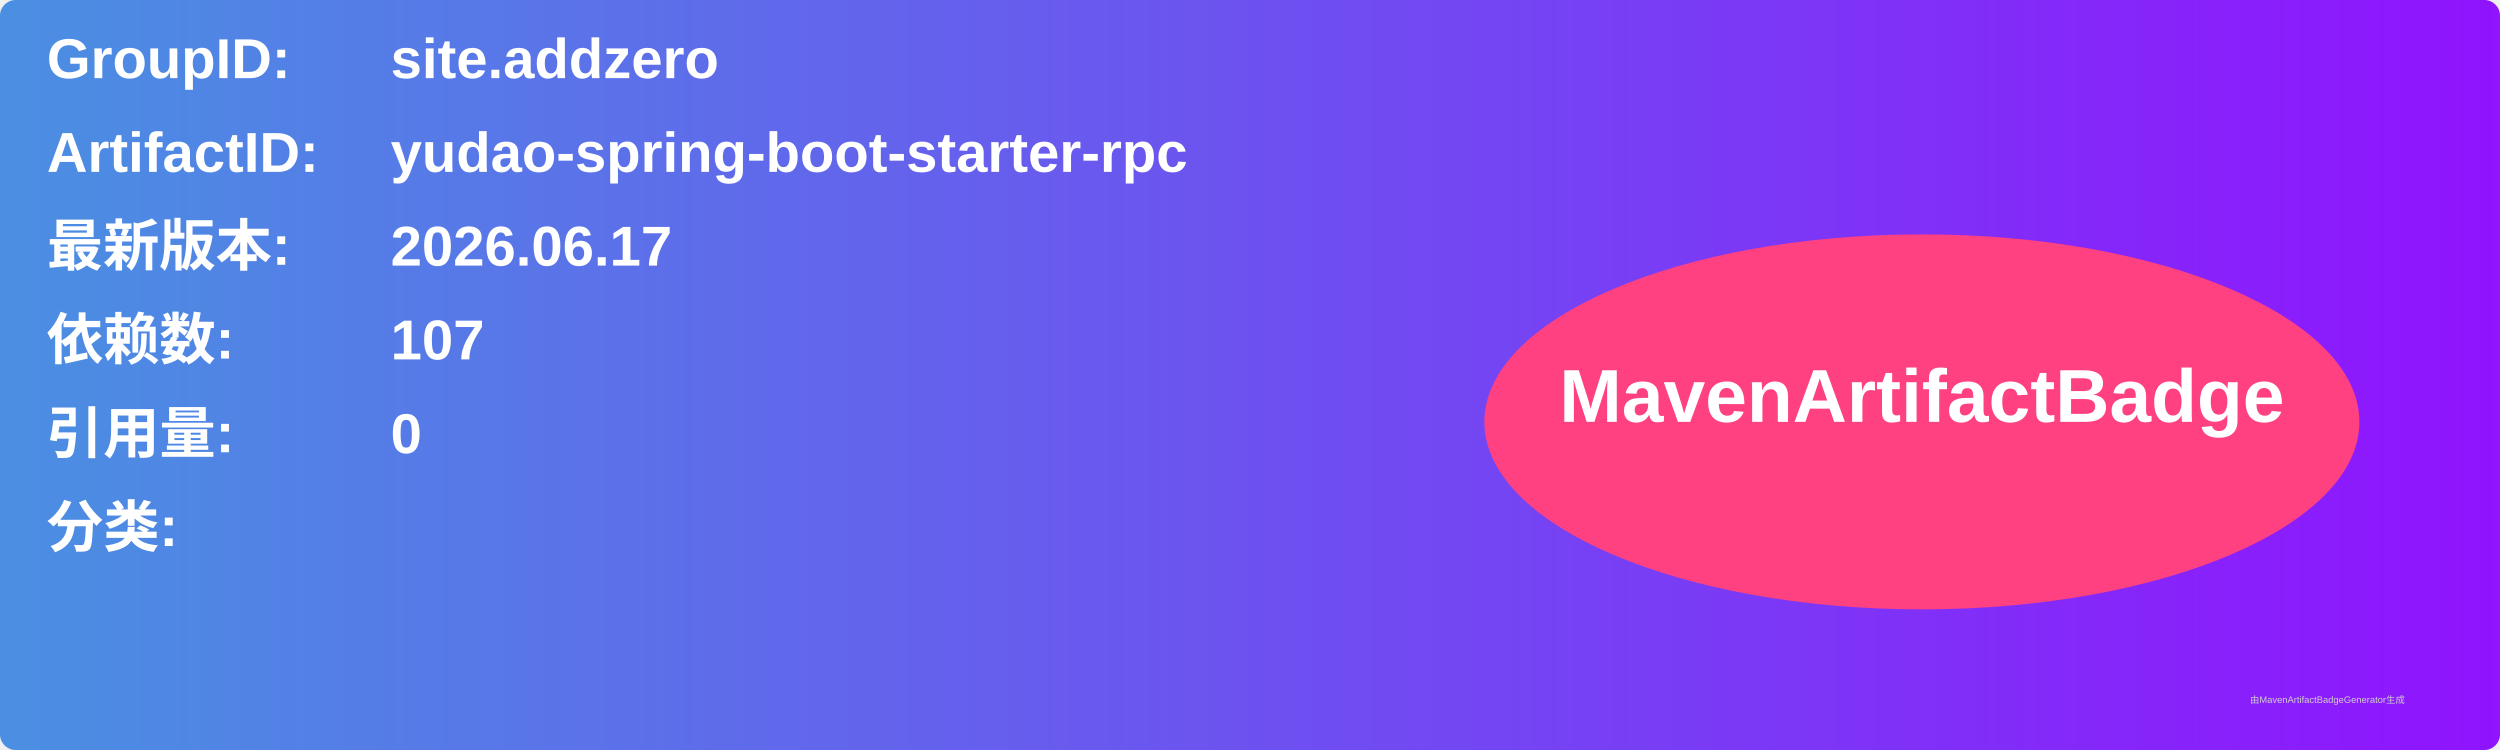
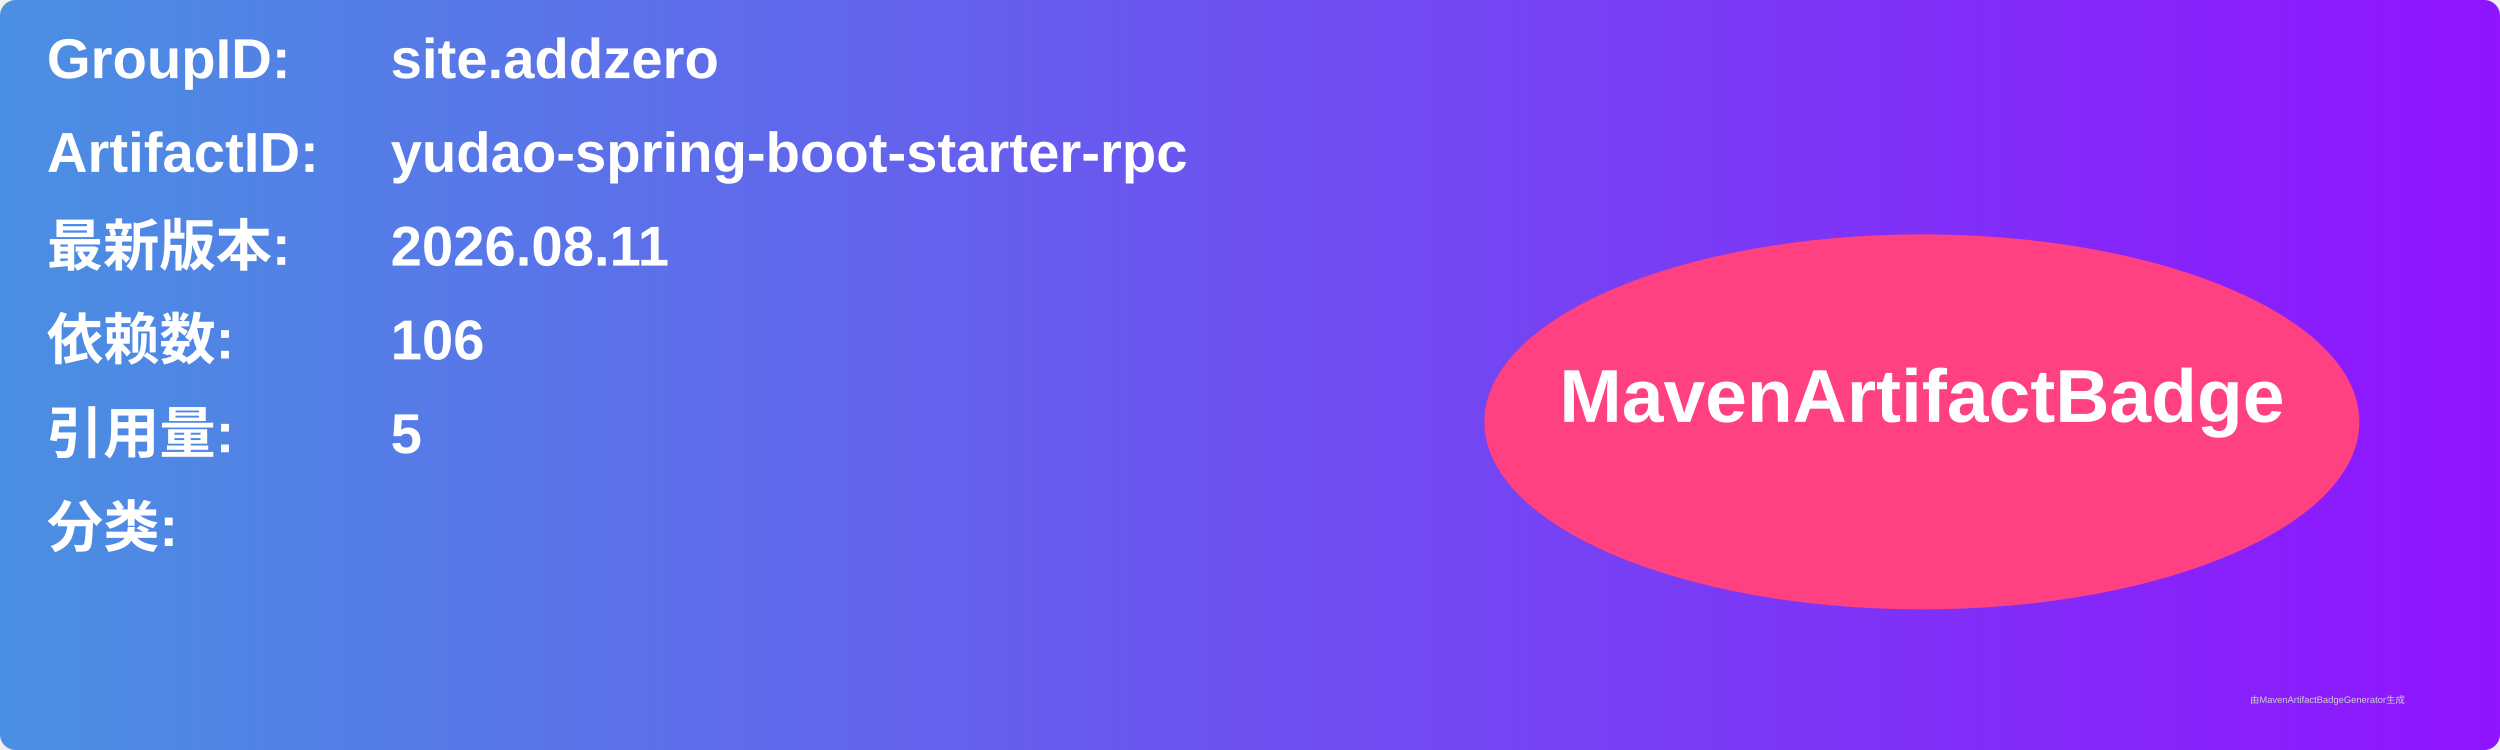
<svg xmlns="http://www.w3.org/2000/svg" width="800" height="240" viewBox="0 0 800 240">
  <linearGradient id="grad" x1="0%" y1="0%" x2="100%" y2="0%">
    <stop offset="0%" stop-color="#4a90e2" />
    <stop offset="100%" stop-color="#9013fe" />
  </linearGradient>
  <rect width="100%" height="100%" rx="5" ry="5" fill="url(#grad)" />
  <g transform="translate(15, 15)">
    <text x="0" y="10" font-family="Arial" font-size="18" fill="white" font-weight="bold" width="260">GroupID:</text>
    <text x="110" y="10" font-family="Arial" font-size="18" fill="white" font-weight="bold" width="460">site.addzero</text>
    <text x="0" y="40" font-family="Arial" font-size="18" fill="white" font-weight="bold" width="260">ArtifactID:</text>
    <text x="110" y="40" font-family="Arial" font-size="18" fill="white" font-weight="bold" width="460">yudao-spring-boot-starter-rpc</text>
    <text x="0" y="70" font-family="Arial" font-size="18" fill="white" font-weight="bold">最新版本:</text>
    <text x="110" y="70" font-family="Arial" font-size="18" fill="white" font-weight="bold">
-       <tspan font-weight="bold">2026.06.17</tspan>
+       <tspan font-weight="bold">2026.08.11</tspan>
    </text>
    <text x="0" y="100" font-family="Arial" font-size="18" fill="white" font-weight="bold">依赖数: </text>
    <text x="110" y="100" font-family="Arial" font-size="18" fill="white">
-       <tspan font-weight="bold">107</tspan>
+       <tspan font-weight="bold">106</tspan>
    </text>
    <text x="0" y="130" font-family="Arial" font-size="18" fill="white" font-weight="bold">引用量: </text>
    <text x="110" y="130" font-family="Arial" font-size="18" fill="white">
-       <tspan font-weight="bold">0</tspan>
+       <tspan font-weight="bold">5</tspan>
    </text>
    <text x="0" y="160" font-family="Arial" font-size="18" fill="white" font-weight="bold">分类:</text>
    <text x="10" y="190" font-family="Arial" font-size="10" fill="white">
      <tspan font-weight="bold" />
    </text>
    <ellipse cx="600" cy="120" rx="140" ry="60" fill="#ff4081" />
    <text x="600" y="120" text-anchor="middle" font-family="Arial" font-size="24" fill="white" font-weight="bold">MavenArtifactBadge</text>
  </g>
  <text x="720" y="225" font-family="Arial" font-size="3" fill="#d0d0d0">由MavenArtifactBadgeGenerator生成</text>
</svg>
